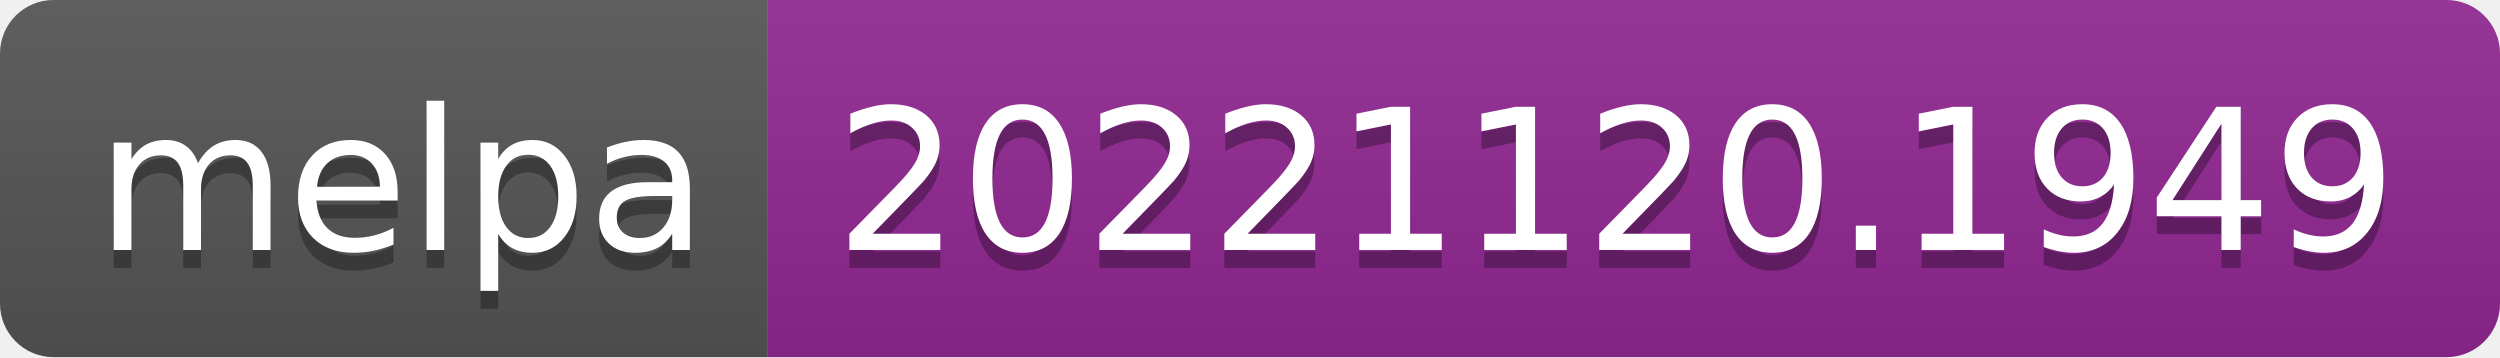
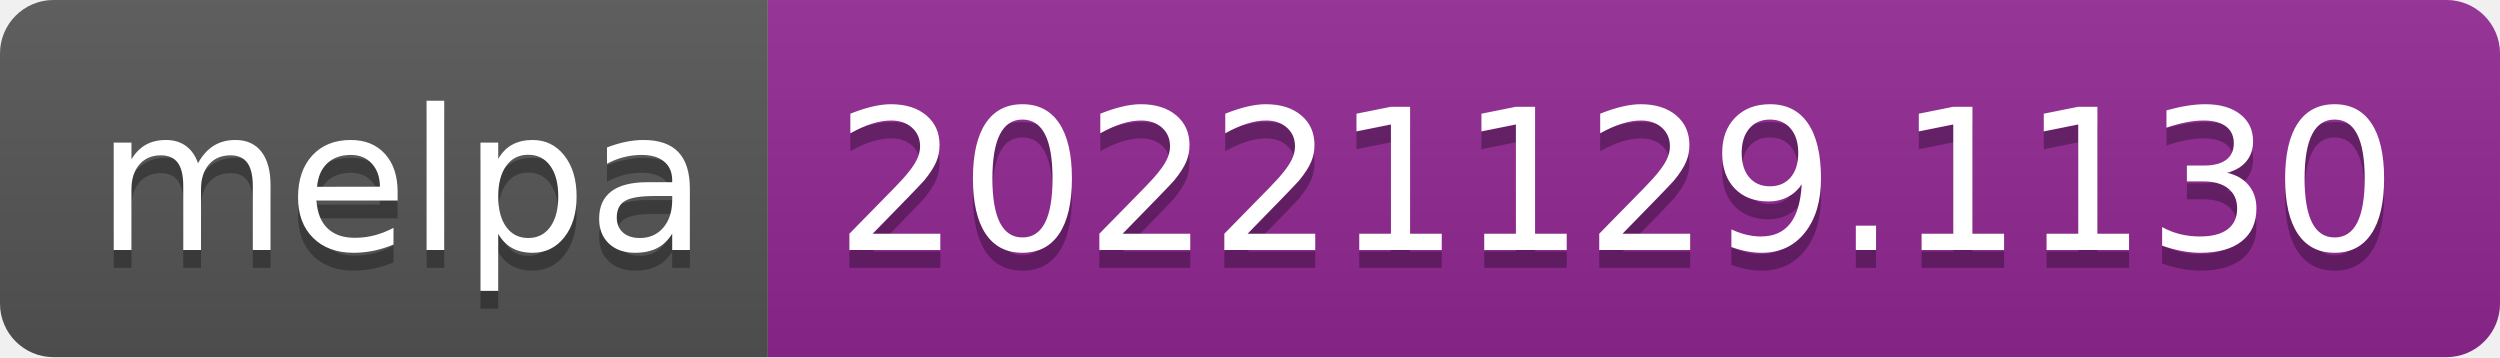
- <svg xmlns="http://www.w3.org/2000/svg" width="140" height="20" role="img" aria-label="melpa: 20221120.1949">
+ <svg xmlns="http://www.w3.org/2000/svg" width="140" height="20" role="img" aria-label="melpa: 20221129.1130">
  <linearGradient id="s" x2="0" y2="100%">
    <stop offset="0" stop-color="#bbb" stop-opacity=".1" />
    <stop offset="1" stop-opacity=".1" />
  </linearGradient>
  <clipPath id="r">
    <rect width="140" height="20" rx="3" fill="#fff" />
  </clipPath>
  <g clip-path="url(#r)">
    <rect width="43" height="20" fill="#555" />
    <rect x="43" width="97" height="20" fill="#922793" />
    <rect width="140" height="20" fill="url(#s)" />
  </g>
  <g fill="#fff" text-anchor="middle" font-family="Verdana,Geneva,DejaVu Sans,sans-serif" text-rendering="geometricPrecision" font-size="110">
    <text aria-hidden="true" x="225" y="150" fill="#010101" fill-opacity=".3" transform="scale(.1)" textLength="330">melpa</text>
    <text x="225" y="140" transform="scale(.1)" fill="#fff" textLength="330">melpa</text>
-     <text aria-hidden="true" x="905" y="150" fill="#010101" fill-opacity=".3" transform="scale(.1)" textLength="870">20221120.1949</text>
-     <text x="905" y="140" transform="scale(.1)" fill="#fff" textLength="870">20221120.1949</text>
+     <text aria-hidden="true" x="905" y="150" fill="#010101" fill-opacity=".3" transform="scale(.1)" textLength="870">20221129.1130</text>
+     <text x="905" y="140" transform="scale(.1)" fill="#fff" textLength="870">20221129.1130</text>
  </g>
</svg>
